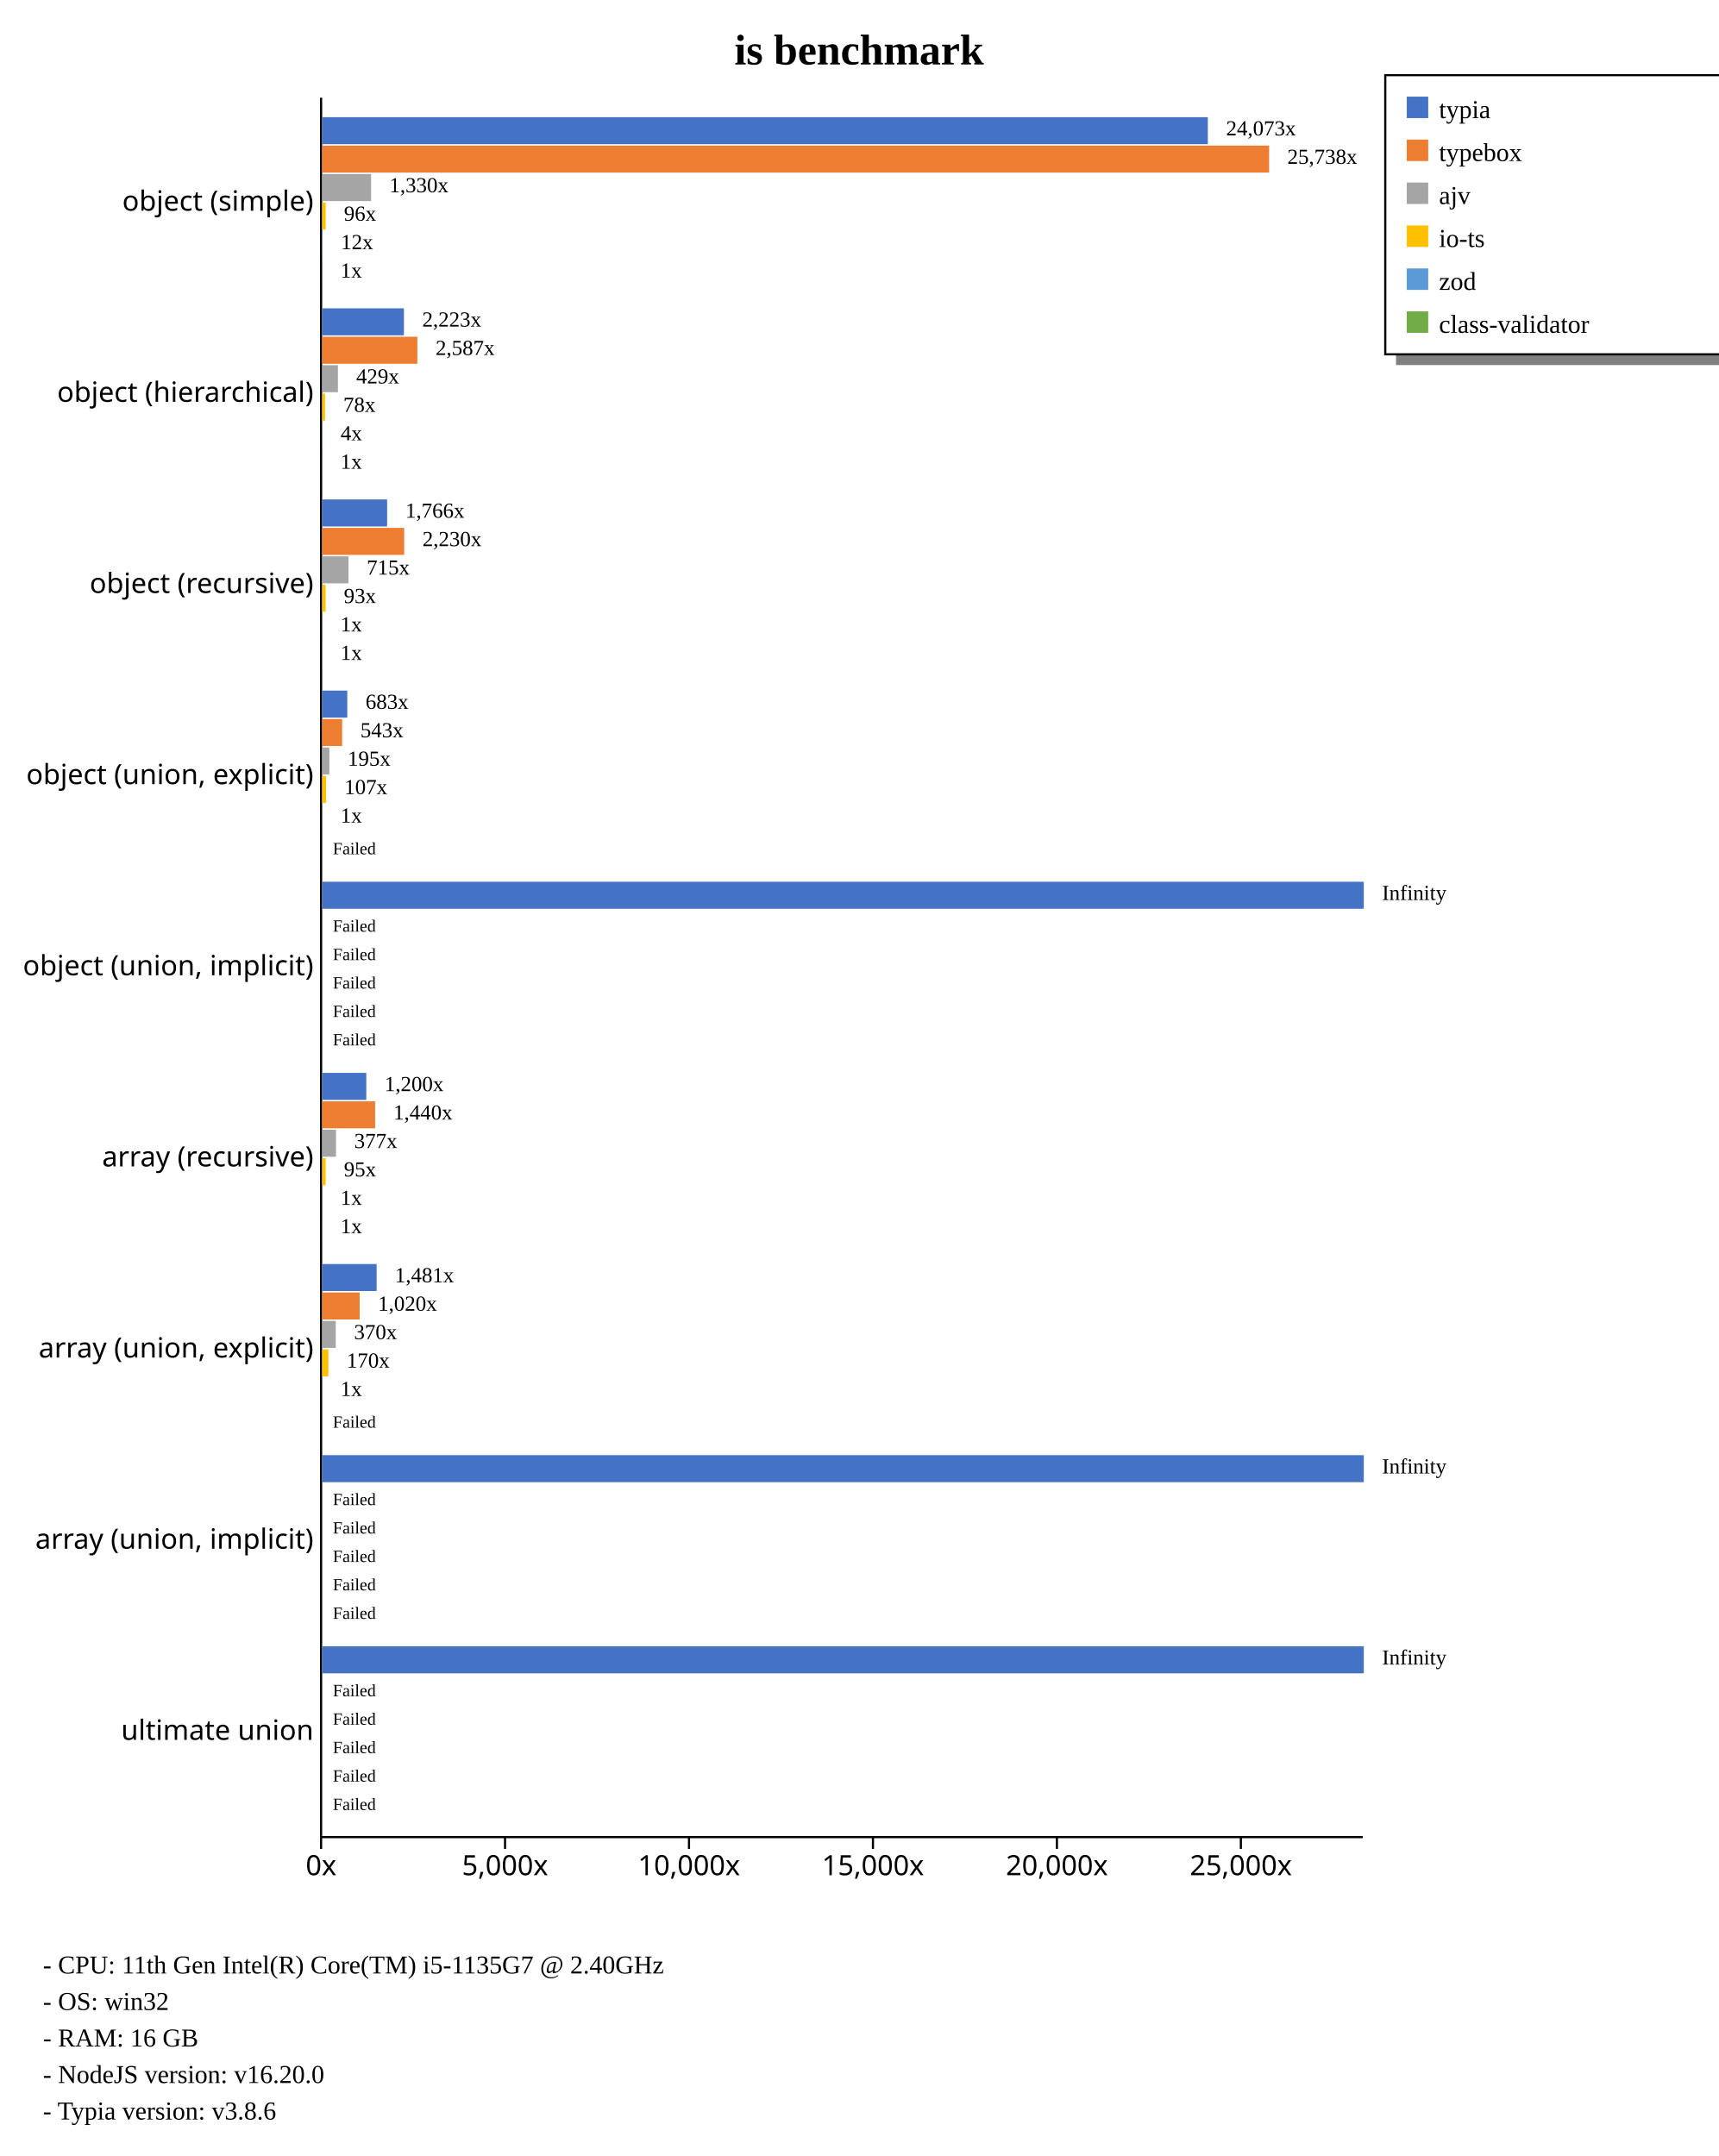
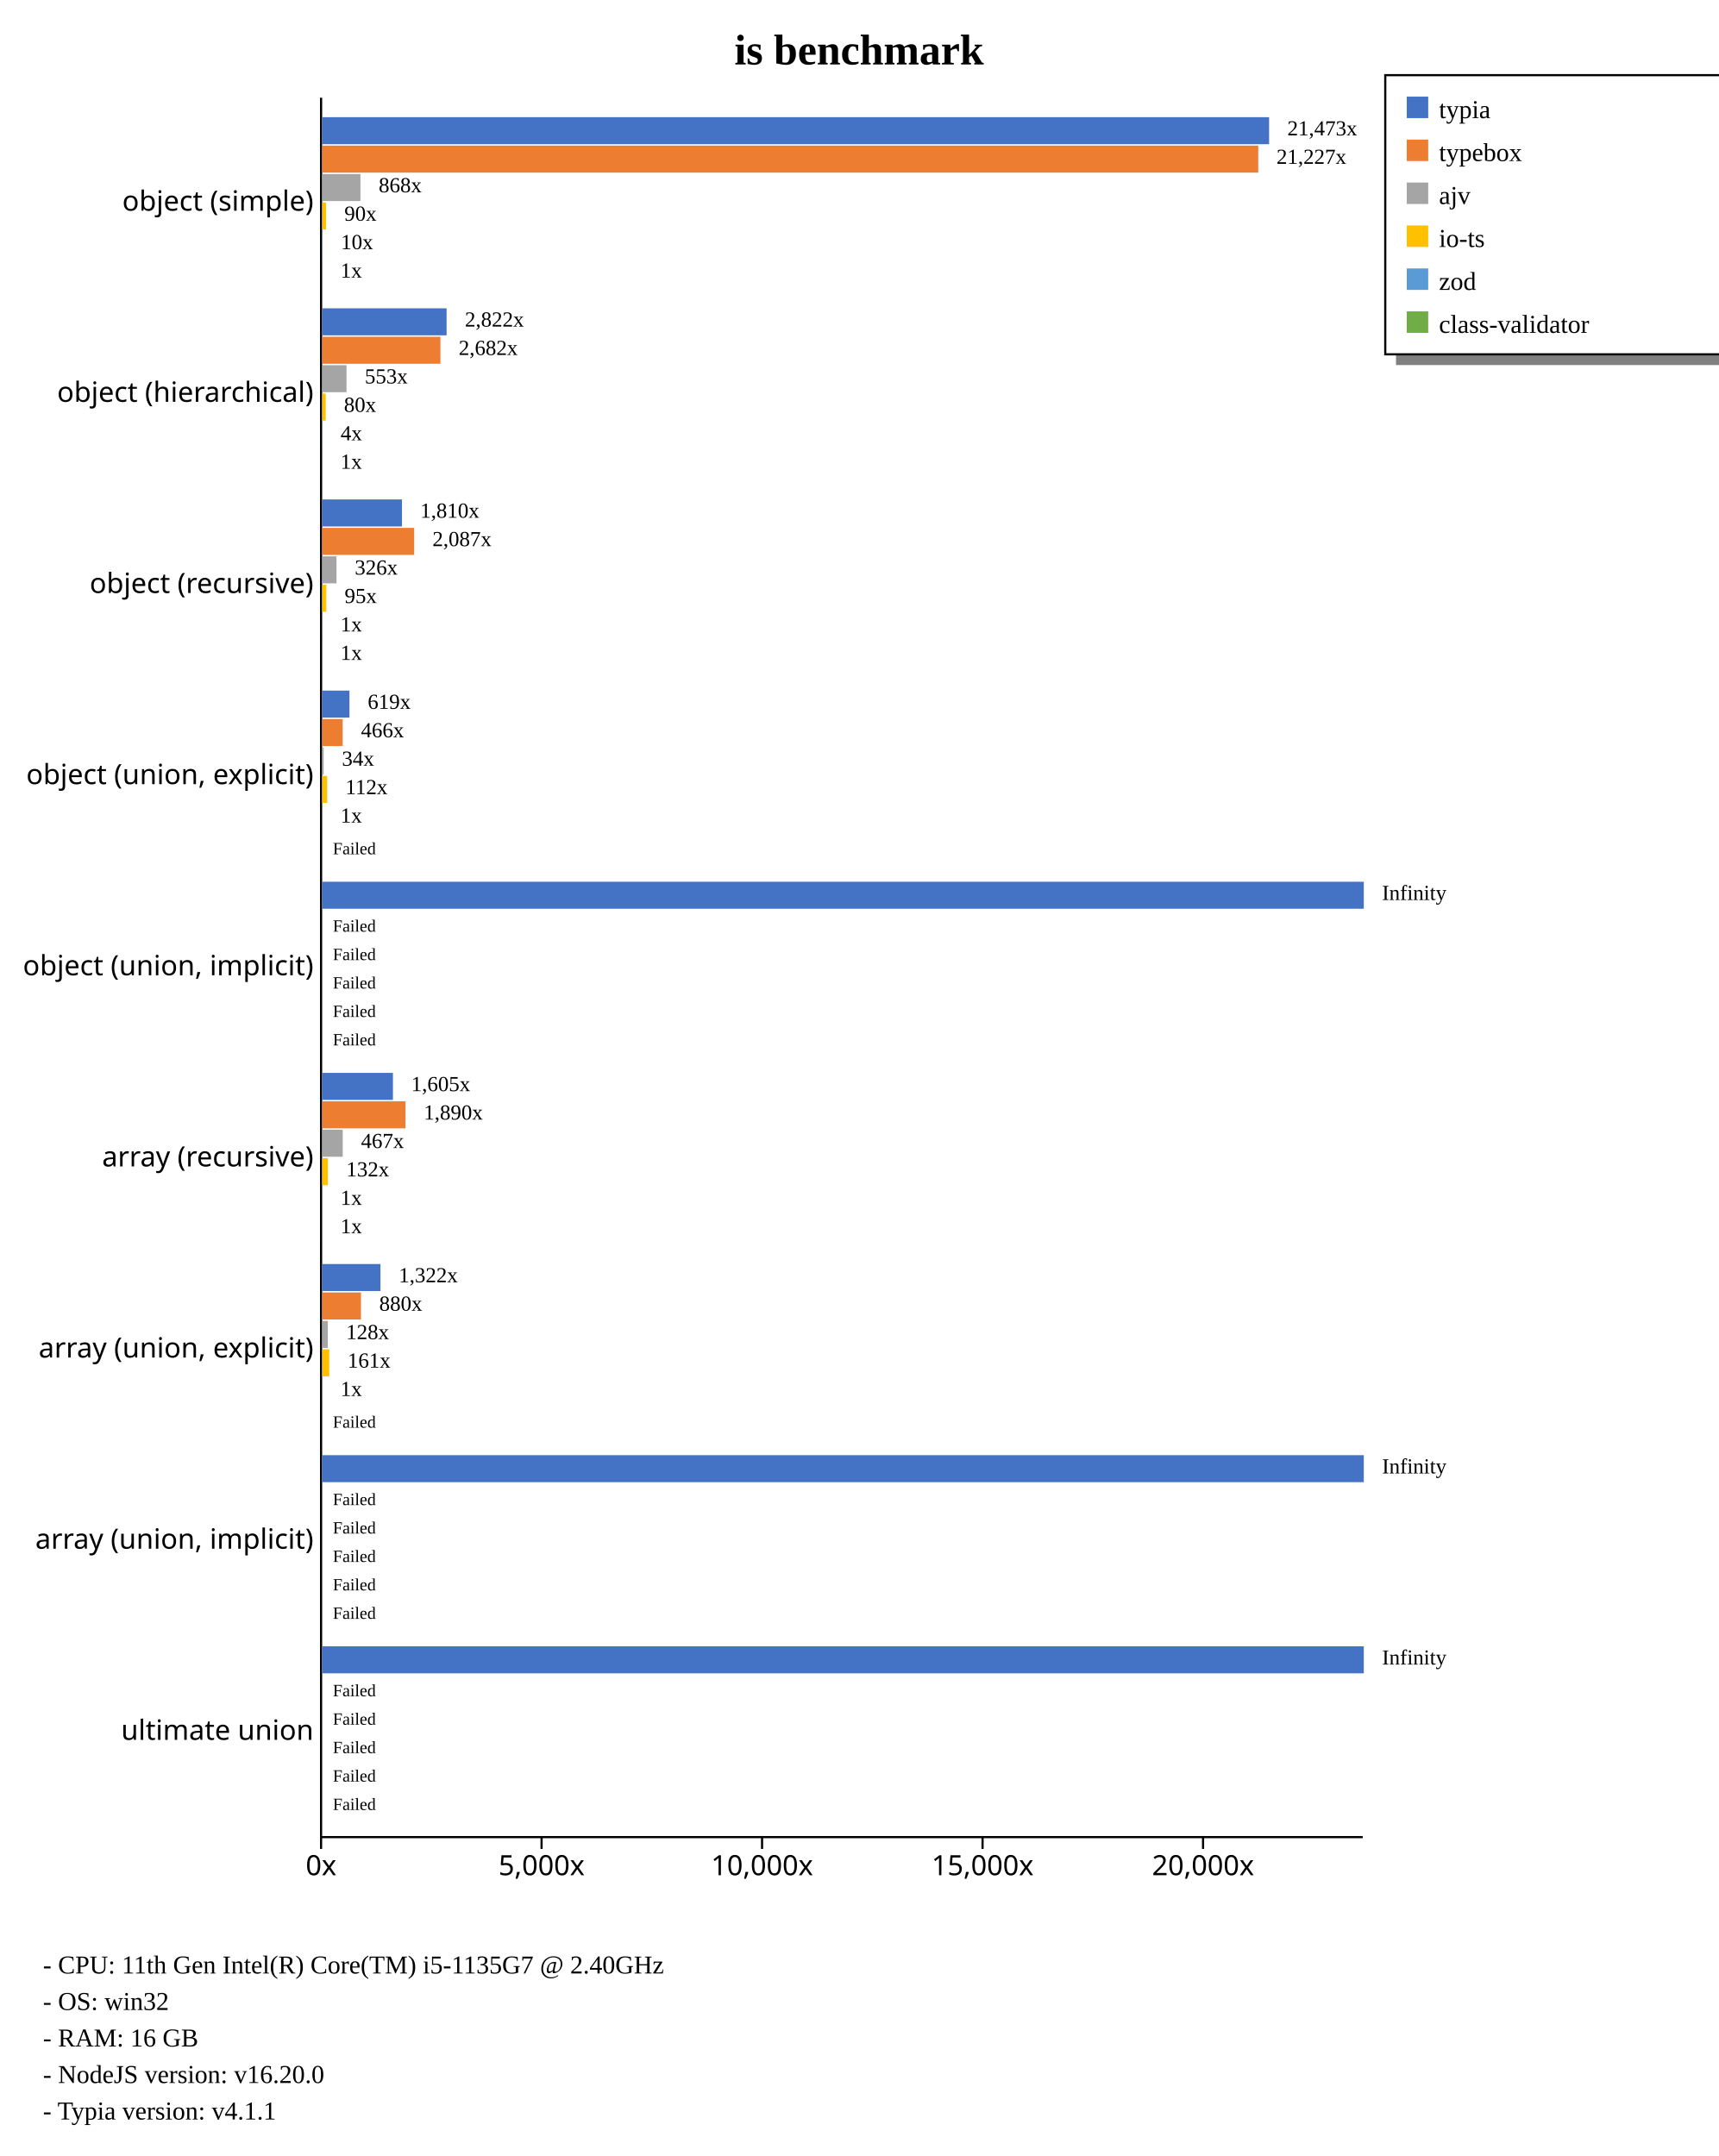
<svg xmlns="http://www.w3.org/2000/svg" width="800" height="1004" style="background-color: white;">
  <g class="y axis" transform="translate(149,45)" fill="none" font-size="10" font-family="sans-serif" text-anchor="end" style="font-size: 13px;">
    <path class="domain" stroke="currentColor" d="M0.5,0.5V810.5" />
    <g class="tick" opacity="1" transform="translate(0,48.95604)" style="font-size: 13px;">
      <line stroke="currentColor" x2="0" />
      <text fill="currentColor" x="-3" dy="0.32em">object (simple)    </text>
    </g>
    <g class="tick" opacity="1" transform="translate(0,137.967)" style="font-size: 13px;">
      <line stroke="currentColor" x2="0" />
      <text fill="currentColor" x="-3" dy="0.32em">object (hierarchical)    </text>
    </g>
    <g class="tick" opacity="1" transform="translate(0,226.978)" style="font-size: 13px;">
      <line stroke="currentColor" x2="0" />
      <text fill="currentColor" x="-3" dy="0.32em">object (recursive)    </text>
    </g>
    <g class="tick" opacity="1" transform="translate(0,315.989)" style="font-size: 13px;">
      <line stroke="currentColor" x2="0" />
      <text fill="currentColor" x="-3" dy="0.32em">object (union, explicit)    </text>
    </g>
    <g class="tick" opacity="1" transform="translate(0,405)" style="font-size: 13px;">
      <line stroke="currentColor" x2="0" />
      <text fill="currentColor" x="-3" dy="0.32em">object (union, implicit)    </text>
    </g>
    <g class="tick" opacity="1" transform="translate(0,494.011)" style="font-size: 13px;">
      <line stroke="currentColor" x2="0" />
      <text fill="currentColor" x="-3" dy="0.32em">array (recursive)    </text>
    </g>
    <g class="tick" opacity="1" transform="translate(0,583.022)" style="font-size: 13px;">
      <line stroke="currentColor" x2="0" />
      <text fill="currentColor" x="-3" dy="0.32em">array (union, explicit)    </text>
    </g>
    <g class="tick" opacity="1" transform="translate(0,672.033)" style="font-size: 13px;">
      <line stroke="currentColor" x2="0" />
      <text fill="currentColor" x="-3" dy="0.32em">array (union, implicit)    </text>
    </g>
    <g class="tick" opacity="1" transform="translate(0,761.044)" style="font-size: 13px;">
      <line stroke="currentColor" x2="0" />
      <text fill="currentColor" x="-3" dy="0.32em">ultimate union    </text>
    </g>
  </g>
  <g class="x axis" transform="translate(149,855)" fill="none" font-size="10" font-family="sans-serif" text-anchor="middle" style="font-size: 13px;">
    <path class="domain" stroke="currentColor" d="M0.5,0.5H485.5" />
    <g class="tick" opacity="1" transform="translate(0.5,0)" style="font-size: 13px;">
      <line stroke="currentColor" y2="6" />
      <text fill="currentColor" y="9" dy="0.71em">0x</text>
    </g>
-     <g class="tick" opacity="1" transform="translate(86.15252,0)" style="font-size: 13px;">
+     <g class="tick" opacity="1" transform="translate(103.1648,0)" style="font-size: 13px;">
      <line stroke="currentColor" y2="6" />
      <text fill="currentColor" y="9" dy="0.71em">5,000x</text>
    </g>
-     <g class="tick" opacity="1" transform="translate(171.805,0)" style="font-size: 13px;">
+     <g class="tick" opacity="1" transform="translate(205.8295,0)" style="font-size: 13px;">
      <line stroke="currentColor" y2="6" />
      <text fill="currentColor" y="9" dy="0.71em">10,000x</text>
    </g>
-     <g class="tick" opacity="1" transform="translate(257.4576,0)" style="font-size: 13px;">
+     <g class="tick" opacity="1" transform="translate(308.4943,0)" style="font-size: 13px;">
      <line stroke="currentColor" y2="6" />
      <text fill="currentColor" y="9" dy="0.71em">15,000x</text>
    </g>
-     <g class="tick" opacity="1" transform="translate(343.1101,0)" style="font-size: 13px;">
+     <g class="tick" opacity="1" transform="translate(411.159,0)" style="font-size: 13px;">
      <line stroke="currentColor" y2="6" />
      <text fill="currentColor" y="9" dy="0.71em">20,000x</text>
-     </g>
-     <g class="tick" opacity="1" transform="translate(428.7626,0)" style="font-size: 13px;">
-       <line stroke="currentColor" y2="6" />
-       <text fill="currentColor" y="9" dy="0.71em">25,000x</text>
    </g>
  </g>
  <text transform="translate(400, 30)" style="text-anchor: middle; font-size: 20px; font-weight: bold;">is benchmark</text>
  <rect x="650" y="165" width="230" height="5" fill="gray" />
  <rect x="645" y="35" width="230" height="130" fill="none" stroke="black" />
  <rect x="655" y="45" width="10" height="10" style="fill: #4472c4;" />
  <text x="670" y="55" style="font-size: 12px;">typia</text>
  <rect x="655" y="65" width="10" height="10" style="fill: #ed7d31;" />
  <text x="670" y="75" style="font-size: 12px;">typebox</text>
  <rect x="655" y="85" width="10" height="10" style="fill: #a5a5a5;" />
  <text x="670" y="95" style="font-size: 12px;">ajv</text>
  <rect x="655" y="105" width="10" height="10" style="fill: #ffc000;" />
  <text x="670" y="115" style="font-size: 12px;">io-ts</text>
  <rect x="655" y="125" width="10" height="10" style="fill: #5b9bd5;" />
  <text x="670" y="135" style="font-size: 12px;">zod</text>
  <rect x="655" y="145" width="10" height="10" style="fill: #70ad47;" />
  <text x="670" y="155" style="font-size: 12px;">class-validator</text>
  <text x="20" y="919" style="font-size: 12px;">  - CPU: 11th Gen Intel(R) Core(TM) i5-1135G7 @ 2.40GHz</text>
  <text x="20" y="936" style="font-size: 12px;">  - OS: win32</text>
  <text x="20" y="953" style="font-size: 12px;">  - RAM: 16 GB</text>
  <text x="20" y="970" style="font-size: 12px;">  - NodeJS version: v16.20.0</text>
-   <text x="20" y="987" style="font-size: 12px;">  - Typia version: v3.8.6</text>
+   <text x="20" y="987" style="font-size: 12px;">  - Typia version: v4.1.1</text>
  <g style="font-size: 13px;">
    <g style="font-size: 13px;">
-       <rect x="150" y="54.563" width="412.382" height="12.579" fill="#4472c4" />
-       <rect x="150" y="67.804" width="440.909" height="12.579" fill="#ed7d31" />
-       <rect x="150" y="81.046" width="22.786" height="12.579" fill="#a5a5a5" />
-       <rect x="150" y="94.287" width="1.653" height="12.579" fill="#ffc000" />
+       <rect x="150" y="54.563" width="440.909" height="12.579" fill="#4472c4" />
+       <rect x="150" y="67.804" width="435.859" height="12.579" fill="#ed7d31" />
+       <rect x="150" y="81.046" width="17.828" height="12.579" fill="#a5a5a5" />
+       <rect x="150" y="94.287" width="1.843" height="12.579" fill="#ffc000" />
      <rect x="150" y="107.528" width="0.209" height="12.579" fill="#5b9bd5" />
-       <rect x="150" y="120.77" width="0.017" height="12.579" fill="#70ad47" />
-       <text class="label" x="570.882" y="63.063" font-size="10px">24,073x</text>
-       <text class="label" x="599.409" y="76.304" font-size="10px">25,738x</text>
-       <text class="label" x="181.286" y="89.546" font-size="10px">1,330x</text>
-       <text class="label" x="160.153" y="102.787" font-size="10px">96x</text>
-       <text class="label" x="158.709" y="116.028" font-size="10px">12x</text>
-       <text class="label" x="158.517" y="129.27" font-size="10px">1x</text>
-       <text class="label" x="567.382" y="64.563" font-size="8px" />
-       <text class="label" x="595.909" y="77.804" font-size="8px" />
-       <text class="label" x="177.786" y="91.046" font-size="8px" />
-       <text class="label" x="156.653" y="104.287" font-size="8px" />
+       <rect x="150" y="120.77" width="0.021" height="12.579" fill="#70ad47" />
+       <text class="label" x="599.409" y="63.063" font-size="10px">21,473x</text>
+       <text class="label" x="594.359" y="76.304" font-size="10px">21,227x</text>
+       <text class="label" x="176.328" y="89.546" font-size="10px">868x</text>
+       <text class="label" x="160.343" y="102.787" font-size="10px">90x</text>
+       <text class="label" x="158.709" y="116.028" font-size="10px">10x</text>
+       <text class="label" x="158.521" y="129.27" font-size="10px">1x</text>
+       <text class="label" x="595.909" y="64.563" font-size="8px" />
+       <text class="label" x="590.859" y="77.804" font-size="8px" />
+       <text class="label" x="172.828" y="91.046" font-size="8px" />
+       <text class="label" x="156.843" y="104.287" font-size="8px" />
      <text class="label" x="155.209" y="117.528" font-size="8px" />
-       <text class="label" x="155.017" y="130.77" font-size="8px" />
-     </g>
-     <g style="font-size: 13px;">
-       <rect x="150" y="143.574" width="38.081" height="12.579" fill="#4472c4" />
-       <rect x="150" y="156.815" width="44.313" height="12.579" fill="#ed7d31" />
-       <rect x="150" y="170.057" width="7.342" height="12.579" fill="#a5a5a5" />
-       <rect x="150" y="183.298" width="1.332" height="12.579" fill="#ffc000" />
-       <rect x="150" y="196.539" width="0.066" height="12.579" fill="#5b9bd5" />
-       <rect x="150" y="209.781" width="0.017" height="12.579" fill="#70ad47" />
-       <text class="label" x="196.581" y="152.074" font-size="10px">2,223x</text>
-       <text class="label" x="202.813" y="165.315" font-size="10px">2,587x</text>
-       <text class="label" x="165.842" y="178.557" font-size="10px">429x</text>
-       <text class="label" x="159.832" y="191.798" font-size="10px">78x</text>
-       <text class="label" x="158.566" y="205.039" font-size="10px">4x</text>
-       <text class="label" x="158.517" y="218.281" font-size="10px">1x</text>
-       <text class="label" x="193.081" y="153.574" font-size="8px" />
-       <text class="label" x="199.313" y="166.815" font-size="8px" />
-       <text class="label" x="162.342" y="180.057" font-size="8px" />
-       <text class="label" x="156.332" y="193.298" font-size="8px" />
-       <text class="label" x="155.066" y="206.539" font-size="8px" />
-       <text class="label" x="155.017" y="219.781" font-size="8px" />
-     </g>
-     <g style="font-size: 13px;">
-       <rect x="150" y="232.585" width="30.248" height="12.579" fill="#4472c4" />
-       <rect x="150" y="245.826" width="38.199" height="12.579" fill="#ed7d31" />
-       <rect x="150" y="259.068" width="12.247" height="12.579" fill="#a5a5a5" />
-       <rect x="150" y="272.309" width="1.597" height="12.579" fill="#ffc000" />
-       <rect x="150" y="285.55" width="0.017" height="12.579" fill="#5b9bd5" />
-       <rect x="150" y="298.792" width="0.021" height="12.579" fill="#70ad47" />
-       <text class="label" x="188.748" y="241.085" font-size="10px">1,766x</text>
-       <text class="label" x="196.699" y="254.326" font-size="10px">2,230x</text>
-       <text class="label" x="170.747" y="267.568" font-size="10px">715x</text>
-       <text class="label" x="160.097" y="280.809" font-size="10px">93x</text>
-       <text class="label" x="158.517" y="294.05" font-size="10px">1x</text>
-       <text class="label" x="158.521" y="307.292" font-size="10px">1x</text>
-       <text class="label" x="185.248" y="242.585" font-size="8px" />
-       <text class="label" x="193.199" y="255.826" font-size="8px" />
-       <text class="label" x="167.247" y="269.068" font-size="8px" />
-       <text class="label" x="156.597" y="282.309" font-size="8px" />
-       <text class="label" x="155.017" y="295.55" font-size="8px" />
-       <text class="label" x="155.021" y="308.792" font-size="8px" />
-     </g>
-     <g style="font-size: 13px;">
-       <rect x="150" y="321.596" width="11.707" height="12.579" fill="#4472c4" />
-       <rect x="150" y="334.837" width="9.305" height="12.579" fill="#ed7d31" />
-       <rect x="150" y="348.079" width="3.345" height="12.579" fill="#a5a5a5" />
-       <rect x="150" y="361.32" width="1.835" height="12.579" fill="#ffc000" />
-       <rect x="150" y="374.561" width="0.017" height="12.579" fill="#5b9bd5" />
+       <text class="label" x="155.021" y="130.77" font-size="8px" />
+     </g>
+     <g style="font-size: 13px;">
+       <rect x="150" y="143.574" width="57.945" height="12.579" fill="#4472c4" />
+       <rect x="150" y="156.815" width="55.066" height="12.579" fill="#ed7d31" />
+       <rect x="150" y="170.057" width="11.345" height="12.579" fill="#a5a5a5" />
+       <rect x="150" y="183.298" width="1.648" height="12.579" fill="#ffc000" />
+       <rect x="150" y="196.539" width="0.081" height="12.579" fill="#5b9bd5" />
+       <rect x="150" y="209.781" width="0.021" height="12.579" fill="#70ad47" />
+       <text class="label" x="216.445" y="152.074" font-size="10px">2,822x</text>
+       <text class="label" x="213.566" y="165.315" font-size="10px">2,682x</text>
+       <text class="label" x="169.845" y="178.557" font-size="10px">553x</text>
+       <text class="label" x="160.148" y="191.798" font-size="10px">80x</text>
+       <text class="label" x="158.581" y="205.039" font-size="10px">4x</text>
+       <text class="label" x="158.521" y="218.281" font-size="10px">1x</text>
+       <text class="label" x="212.945" y="153.574" font-size="8px" />
+       <text class="label" x="210.066" y="166.815" font-size="8px" />
+       <text class="label" x="166.345" y="180.057" font-size="8px" />
+       <text class="label" x="156.648" y="193.298" font-size="8px" />
+       <text class="label" x="155.081" y="206.539" font-size="8px" />
+       <text class="label" x="155.021" y="219.781" font-size="8px" />
+     </g>
+     <g style="font-size: 13px;">
+       <rect x="150" y="232.585" width="37.168" height="12.579" fill="#4472c4" />
+       <rect x="150" y="245.826" width="42.843" height="12.579" fill="#ed7d31" />
+       <rect x="150" y="259.068" width="6.684" height="12.579" fill="#a5a5a5" />
+       <rect x="150" y="272.309" width="1.943" height="12.579" fill="#ffc000" />
+       <rect x="150" y="285.55" width="0.021" height="12.579" fill="#5b9bd5" />
+       <rect x="150" y="298.792" width="0.025" height="12.579" fill="#70ad47" />
+       <text class="label" x="195.668" y="241.085" font-size="10px">1,810x</text>
+       <text class="label" x="201.343" y="254.326" font-size="10px">2,087x</text>
+       <text class="label" x="165.184" y="267.568" font-size="10px">326x</text>
+       <text class="label" x="160.443" y="280.809" font-size="10px">95x</text>
+       <text class="label" x="158.521" y="294.05" font-size="10px">1x</text>
+       <text class="label" x="158.525" y="307.292" font-size="10px">1x</text>
+       <text class="label" x="192.168" y="242.585" font-size="8px" />
+       <text class="label" x="197.843" y="255.826" font-size="8px" />
+       <text class="label" x="161.684" y="269.068" font-size="8px" />
+       <text class="label" x="156.943" y="282.309" font-size="8px" />
+       <text class="label" x="155.021" y="295.55" font-size="8px" />
+       <text class="label" x="155.025" y="308.792" font-size="8px" />
+     </g>
+     <g style="font-size: 13px;">
+       <rect x="150" y="321.596" width="12.7" height="12.579" fill="#4472c4" />
+       <rect x="150" y="334.837" width="9.565" height="12.579" fill="#ed7d31" />
+       <rect x="150" y="348.079" width="0.704" height="12.579" fill="#a5a5a5" />
+       <rect x="150" y="361.32" width="2.309" height="12.579" fill="#ffc000" />
+       <rect x="150" y="374.561" width="0.021" height="12.579" fill="#5b9bd5" />
      <rect x="150" y="387.803" width="0" height="12.579" fill="#70ad47" />
-       <text class="label" x="170.207" y="330.096" font-size="10px">683x</text>
-       <text class="label" x="167.805" y="343.337" font-size="10px">543x</text>
-       <text class="label" x="161.845" y="356.579" font-size="10px">195x</text>
-       <text class="label" x="160.335" y="369.82" font-size="10px">107x</text>
-       <text class="label" x="158.517" y="383.061" font-size="10px">1x</text>
+       <text class="label" x="171.2" y="330.096" font-size="10px">619x</text>
+       <text class="label" x="168.065" y="343.337" font-size="10px">466x</text>
+       <text class="label" x="159.204" y="356.579" font-size="10px">34x</text>
+       <text class="label" x="160.809" y="369.82" font-size="10px">112x</text>
+       <text class="label" x="158.521" y="383.061" font-size="10px">1x</text>
      <text class="label" x="158.5" y="396.303" font-size="10px" />
-       <text class="label" x="166.707" y="331.596" font-size="8px" />
-       <text class="label" x="164.305" y="344.837" font-size="8px" />
-       <text class="label" x="158.345" y="358.079" font-size="8px" />
-       <text class="label" x="156.835" y="371.32" font-size="8px" />
-       <text class="label" x="155.017" y="384.561" font-size="8px" />
+       <text class="label" x="167.7" y="331.596" font-size="8px" />
+       <text class="label" x="164.565" y="344.837" font-size="8px" />
+       <text class="label" x="155.704" y="358.079" font-size="8px" />
+       <text class="label" x="157.309" y="371.32" font-size="8px" />
+       <text class="label" x="155.021" y="384.561" font-size="8px" />
      <text class="label" x="155" y="397.803" font-size="8px">Failed</text>
    </g>
    <g style="font-size: 13px;">
      <rect x="150" y="410.607" width="485" height="12.579" fill="#4472c4" />
      <rect x="150" y="423.848" width="0" height="12.579" fill="#ed7d31" />
      <rect x="150" y="437.09" width="0" height="12.579" fill="#a5a5a5" />
      <rect x="150" y="450.331" width="0" height="12.579" fill="#ffc000" />
      <rect x="150" y="463.572" width="0" height="12.579" fill="#5b9bd5" />
      <rect x="150" y="476.814" width="0" height="12.579" fill="#70ad47" />
      <text class="label" x="643.5" y="419.107" font-size="10px">Infinity</text>
      <text class="label" x="158.5" y="432.348" font-size="10px" />
      <text class="label" x="158.5" y="445.59" font-size="10px" />
      <text class="label" x="158.5" y="458.831" font-size="10px" />
      <text class="label" x="158.5" y="472.072" font-size="10px" />
      <text class="label" x="158.5" y="485.314" font-size="10px" />
      <text class="label" x="640" y="420.607" font-size="8px" />
      <text class="label" x="155" y="433.848" font-size="8px">Failed</text>
      <text class="label" x="155" y="447.09" font-size="8px">Failed</text>
      <text class="label" x="155" y="460.331" font-size="8px">Failed</text>
      <text class="label" x="155" y="473.572" font-size="8px">Failed</text>
      <text class="label" x="155" y="486.814" font-size="8px">Failed</text>
    </g>
    <g style="font-size: 13px;">
-       <rect x="150" y="499.618" width="20.55" height="12.579" fill="#4472c4" />
-       <rect x="150" y="512.859" width="24.668" height="12.579" fill="#ed7d31" />
-       <rect x="150" y="526.101" width="6.45" height="12.579" fill="#a5a5a5" />
-       <rect x="150" y="539.342" width="1.635" height="12.579" fill="#ffc000" />
-       <rect x="150" y="552.583" width="0.019" height="12.579" fill="#5b9bd5" />
-       <rect x="150" y="565.825" width="0.017" height="12.579" fill="#70ad47" />
-       <text class="label" x="179.05" y="508.118" font-size="10px">1,200x</text>
-       <text class="label" x="183.168" y="521.359" font-size="10px">1,440x</text>
-       <text class="label" x="164.95" y="534.601" font-size="10px">377x</text>
-       <text class="label" x="160.135" y="547.842" font-size="10px">95x</text>
-       <text class="label" x="158.519" y="561.083" font-size="10px">1x</text>
-       <text class="label" x="158.517" y="574.325" font-size="10px">1x</text>
-       <text class="label" x="175.55" y="509.618" font-size="8px" />
-       <text class="label" x="179.668" y="522.859" font-size="8px" />
-       <text class="label" x="161.45" y="536.101" font-size="8px" />
-       <text class="label" x="156.635" y="549.342" font-size="8px" />
-       <text class="label" x="155.019" y="562.583" font-size="8px" />
-       <text class="label" x="155.017" y="575.825" font-size="8px" />
-     </g>
-     <g style="font-size: 13px;">
-       <rect x="150" y="588.629" width="25.368" height="12.579" fill="#4472c4" />
-       <rect x="150" y="601.87" width="17.466" height="12.579" fill="#ed7d31" />
-       <rect x="150" y="615.112" width="6.334" height="12.579" fill="#a5a5a5" />
-       <rect x="150" y="628.353" width="2.908" height="12.579" fill="#ffc000" />
-       <rect x="150" y="641.594" width="0.017" height="12.579" fill="#5b9bd5" />
+       <rect x="150" y="499.618" width="32.957" height="12.579" fill="#4472c4" />
+       <rect x="150" y="512.859" width="38.81" height="12.579" fill="#ed7d31" />
+       <rect x="150" y="526.101" width="9.583" height="12.579" fill="#a5a5a5" />
+       <rect x="150" y="539.342" width="2.704" height="12.579" fill="#ffc000" />
+       <rect x="150" y="552.583" width="0.021" height="12.579" fill="#5b9bd5" />
+       <rect x="150" y="565.825" width="0.029" height="12.579" fill="#70ad47" />
+       <text class="label" x="191.457" y="508.118" font-size="10px">1,605x</text>
+       <text class="label" x="197.31" y="521.359" font-size="10px">1,890x</text>
+       <text class="label" x="168.083" y="534.601" font-size="10px">467x</text>
+       <text class="label" x="161.204" y="547.842" font-size="10px">132x</text>
+       <text class="label" x="158.521" y="561.083" font-size="10px">1x</text>
+       <text class="label" x="158.529" y="574.325" font-size="10px">1x</text>
+       <text class="label" x="187.957" y="509.618" font-size="8px" />
+       <text class="label" x="193.81" y="522.859" font-size="8px" />
+       <text class="label" x="164.583" y="536.101" font-size="8px" />
+       <text class="label" x="157.704" y="549.342" font-size="8px" />
+       <text class="label" x="155.021" y="562.583" font-size="8px" />
+       <text class="label" x="155.029" y="575.825" font-size="8px" />
+     </g>
+     <g style="font-size: 13px;">
+       <rect x="150" y="588.629" width="27.14" height="12.579" fill="#4472c4" />
+       <rect x="150" y="601.87" width="18.073" height="12.579" fill="#ed7d31" />
+       <rect x="150" y="615.112" width="2.633" height="12.579" fill="#a5a5a5" />
+       <rect x="150" y="628.353" width="3.314" height="12.579" fill="#ffc000" />
+       <rect x="150" y="641.594" width="0.021" height="12.579" fill="#5b9bd5" />
      <rect x="150" y="654.836" width="0" height="12.579" fill="#70ad47" />
-       <text class="label" x="183.868" y="597.129" font-size="10px">1,481x</text>
-       <text class="label" x="175.966" y="610.37" font-size="10px">1,020x</text>
-       <text class="label" x="164.834" y="623.612" font-size="10px">370x</text>
-       <text class="label" x="161.408" y="636.853" font-size="10px">170x</text>
-       <text class="label" x="158.517" y="650.094" font-size="10px">1x</text>
+       <text class="label" x="185.64" y="597.129" font-size="10px">1,322x</text>
+       <text class="label" x="176.573" y="610.37" font-size="10px">880x</text>
+       <text class="label" x="161.133" y="623.612" font-size="10px">128x</text>
+       <text class="label" x="161.814" y="636.853" font-size="10px">161x</text>
+       <text class="label" x="158.521" y="650.094" font-size="10px">1x</text>
      <text class="label" x="158.5" y="663.336" font-size="10px" />
-       <text class="label" x="180.368" y="598.629" font-size="8px" />
-       <text class="label" x="172.466" y="611.87" font-size="8px" />
-       <text class="label" x="161.334" y="625.112" font-size="8px" />
-       <text class="label" x="157.908" y="638.353" font-size="8px" />
-       <text class="label" x="155.017" y="651.594" font-size="8px" />
+       <text class="label" x="182.14" y="598.629" font-size="8px" />
+       <text class="label" x="173.073" y="611.87" font-size="8px" />
+       <text class="label" x="157.633" y="625.112" font-size="8px" />
+       <text class="label" x="158.314" y="638.353" font-size="8px" />
+       <text class="label" x="155.021" y="651.594" font-size="8px" />
      <text class="label" x="155" y="664.836" font-size="8px">Failed</text>
    </g>
    <g style="font-size: 13px;">
      <rect x="150" y="677.64" width="485" height="12.579" fill="#4472c4" />
      <rect x="150" y="690.881" width="0" height="12.579" fill="#ed7d31" />
      <rect x="150" y="704.123" width="0" height="12.579" fill="#a5a5a5" />
      <rect x="150" y="717.364" width="0" height="12.579" fill="#ffc000" />
      <rect x="150" y="730.605" width="0" height="12.579" fill="#5b9bd5" />
      <rect x="150" y="743.847" width="0" height="12.579" fill="#70ad47" />
      <text class="label" x="643.5" y="686.14" font-size="10px">Infinity</text>
      <text class="label" x="158.5" y="699.381" font-size="10px" />
      <text class="label" x="158.5" y="712.623" font-size="10px" />
      <text class="label" x="158.5" y="725.864" font-size="10px" />
      <text class="label" x="158.5" y="739.105" font-size="10px" />
      <text class="label" x="158.5" y="752.347" font-size="10px" />
      <text class="label" x="640" y="687.64" font-size="8px" />
      <text class="label" x="155" y="700.881" font-size="8px">Failed</text>
      <text class="label" x="155" y="714.123" font-size="8px">Failed</text>
      <text class="label" x="155" y="727.364" font-size="8px">Failed</text>
      <text class="label" x="155" y="740.605" font-size="8px">Failed</text>
      <text class="label" x="155" y="753.847" font-size="8px">Failed</text>
    </g>
    <g style="font-size: 13px;">
      <rect x="150" y="766.651" width="485" height="12.579" fill="#4472c4" />
      <rect x="150" y="779.892" width="0" height="12.579" fill="#ed7d31" />
      <rect x="150" y="793.134" width="0" height="12.579" fill="#a5a5a5" />
      <rect x="150" y="806.375" width="0" height="12.579" fill="#ffc000" />
      <rect x="150" y="819.616" width="0" height="12.579" fill="#5b9bd5" />
      <rect x="150" y="832.858" width="0" height="12.579" fill="#70ad47" />
      <text class="label" x="643.5" y="775.151" font-size="10px">Infinity</text>
      <text class="label" x="158.5" y="788.392" font-size="10px" />
      <text class="label" x="158.5" y="801.634" font-size="10px" />
      <text class="label" x="158.5" y="814.875" font-size="10px" />
      <text class="label" x="158.5" y="828.116" font-size="10px" />
      <text class="label" x="158.5" y="841.358" font-size="10px" />
      <text class="label" x="640" y="776.651" font-size="8px" />
      <text class="label" x="155" y="789.892" font-size="8px">Failed</text>
      <text class="label" x="155" y="803.134" font-size="8px">Failed</text>
      <text class="label" x="155" y="816.375" font-size="8px">Failed</text>
      <text class="label" x="155" y="829.616" font-size="8px">Failed</text>
      <text class="label" x="155" y="842.858" font-size="8px">Failed</text>
    </g>
  </g>
</svg>
